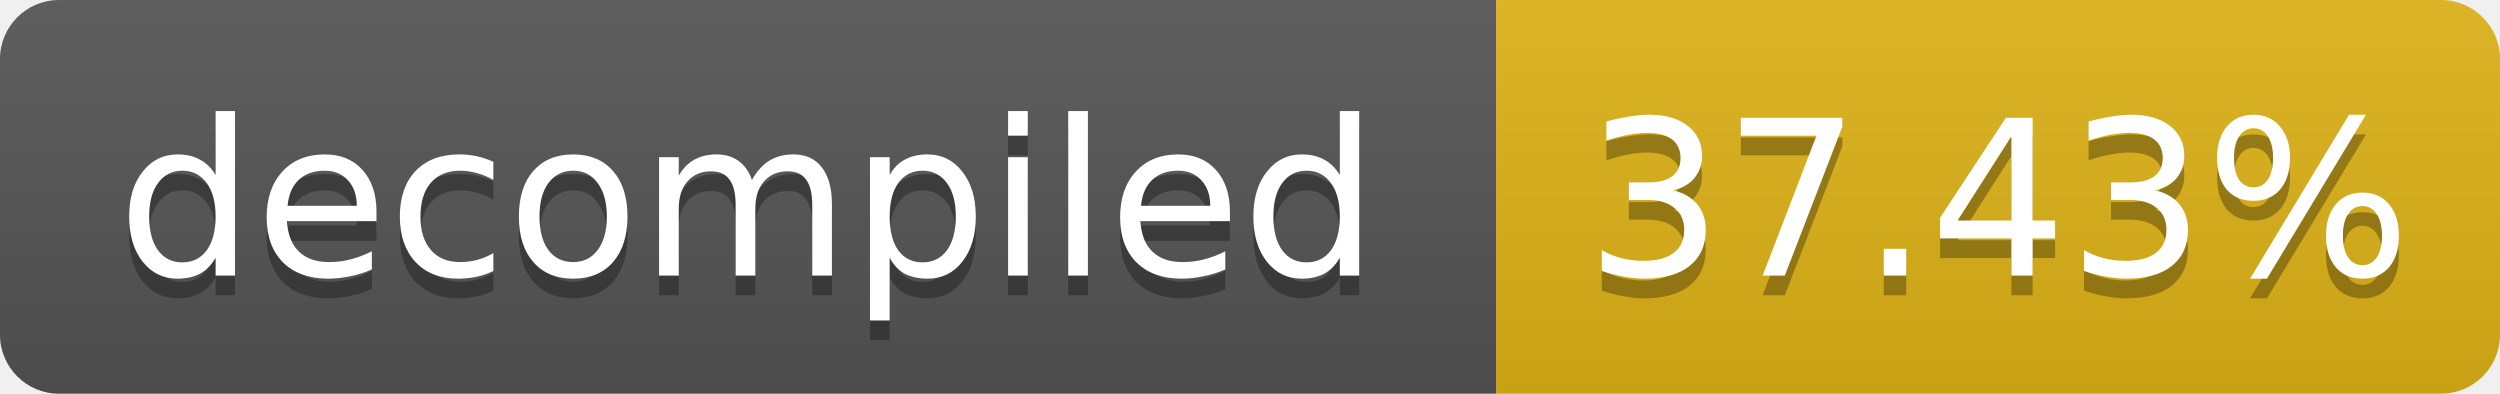
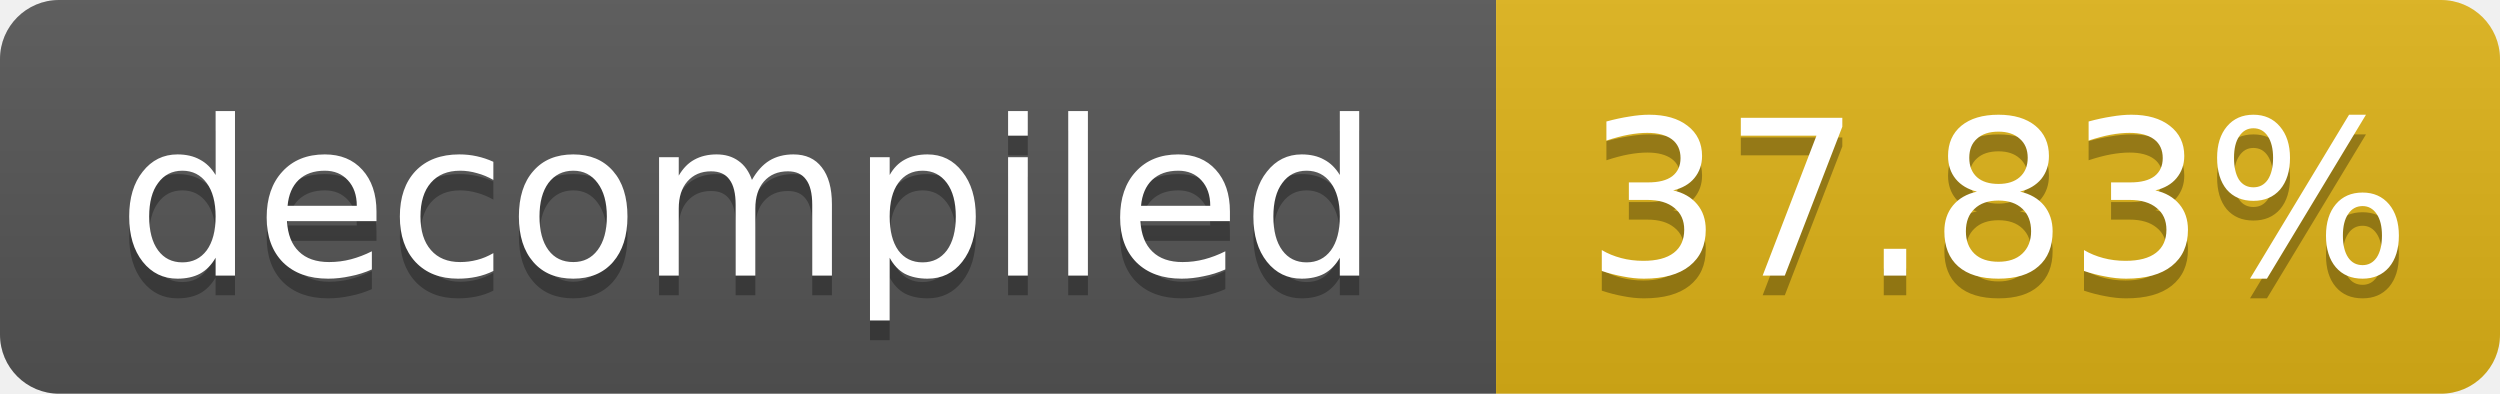
- <svg xmlns="http://www.w3.org/2000/svg" width="127" height="20" role="img" aria-label="decompiled: 37.43%">
+ <svg xmlns="http://www.w3.org/2000/svg" width="127" height="20" role="img" aria-label="decompiled: 37.83%">
  <linearGradient id="s" x2="0" y2="100%">
    <stop offset="0" stop-color="#bbb" stop-opacity=".1" />
    <stop offset="1" stop-opacity=".1" />
  </linearGradient>
  <clipPath id="r">
    <rect width="127" height="20" rx="3" fill="#fff" />
  </clipPath>
  <g clip-path="url(#r)">
    <rect width="76" height="20" fill="#555" />
    <rect x="76" width="51" height="20" fill="#dfb317" />
    <rect width="127" height="20" fill="url(#s)" />
  </g>
  <g fill="#fff" text-anchor="middle" font-family="Verdana,Geneva,DejaVu Sans,sans-serif" font-size="11">
    <text x="38.0" y="15" fill="#010101" fill-opacity=".3">decompiled</text>
    <text x="38.0" y="14">decompiled</text>
-     <text x="101.5" y="15" fill="#010101" fill-opacity=".3">37.43%</text>
-     <text x="101.5" y="14">37.43%</text>
+     <text x="101.5" y="15" fill="#010101" fill-opacity=".3">37.83%</text>
+     <text x="101.5" y="14">37.83%</text>
  </g>
</svg>
